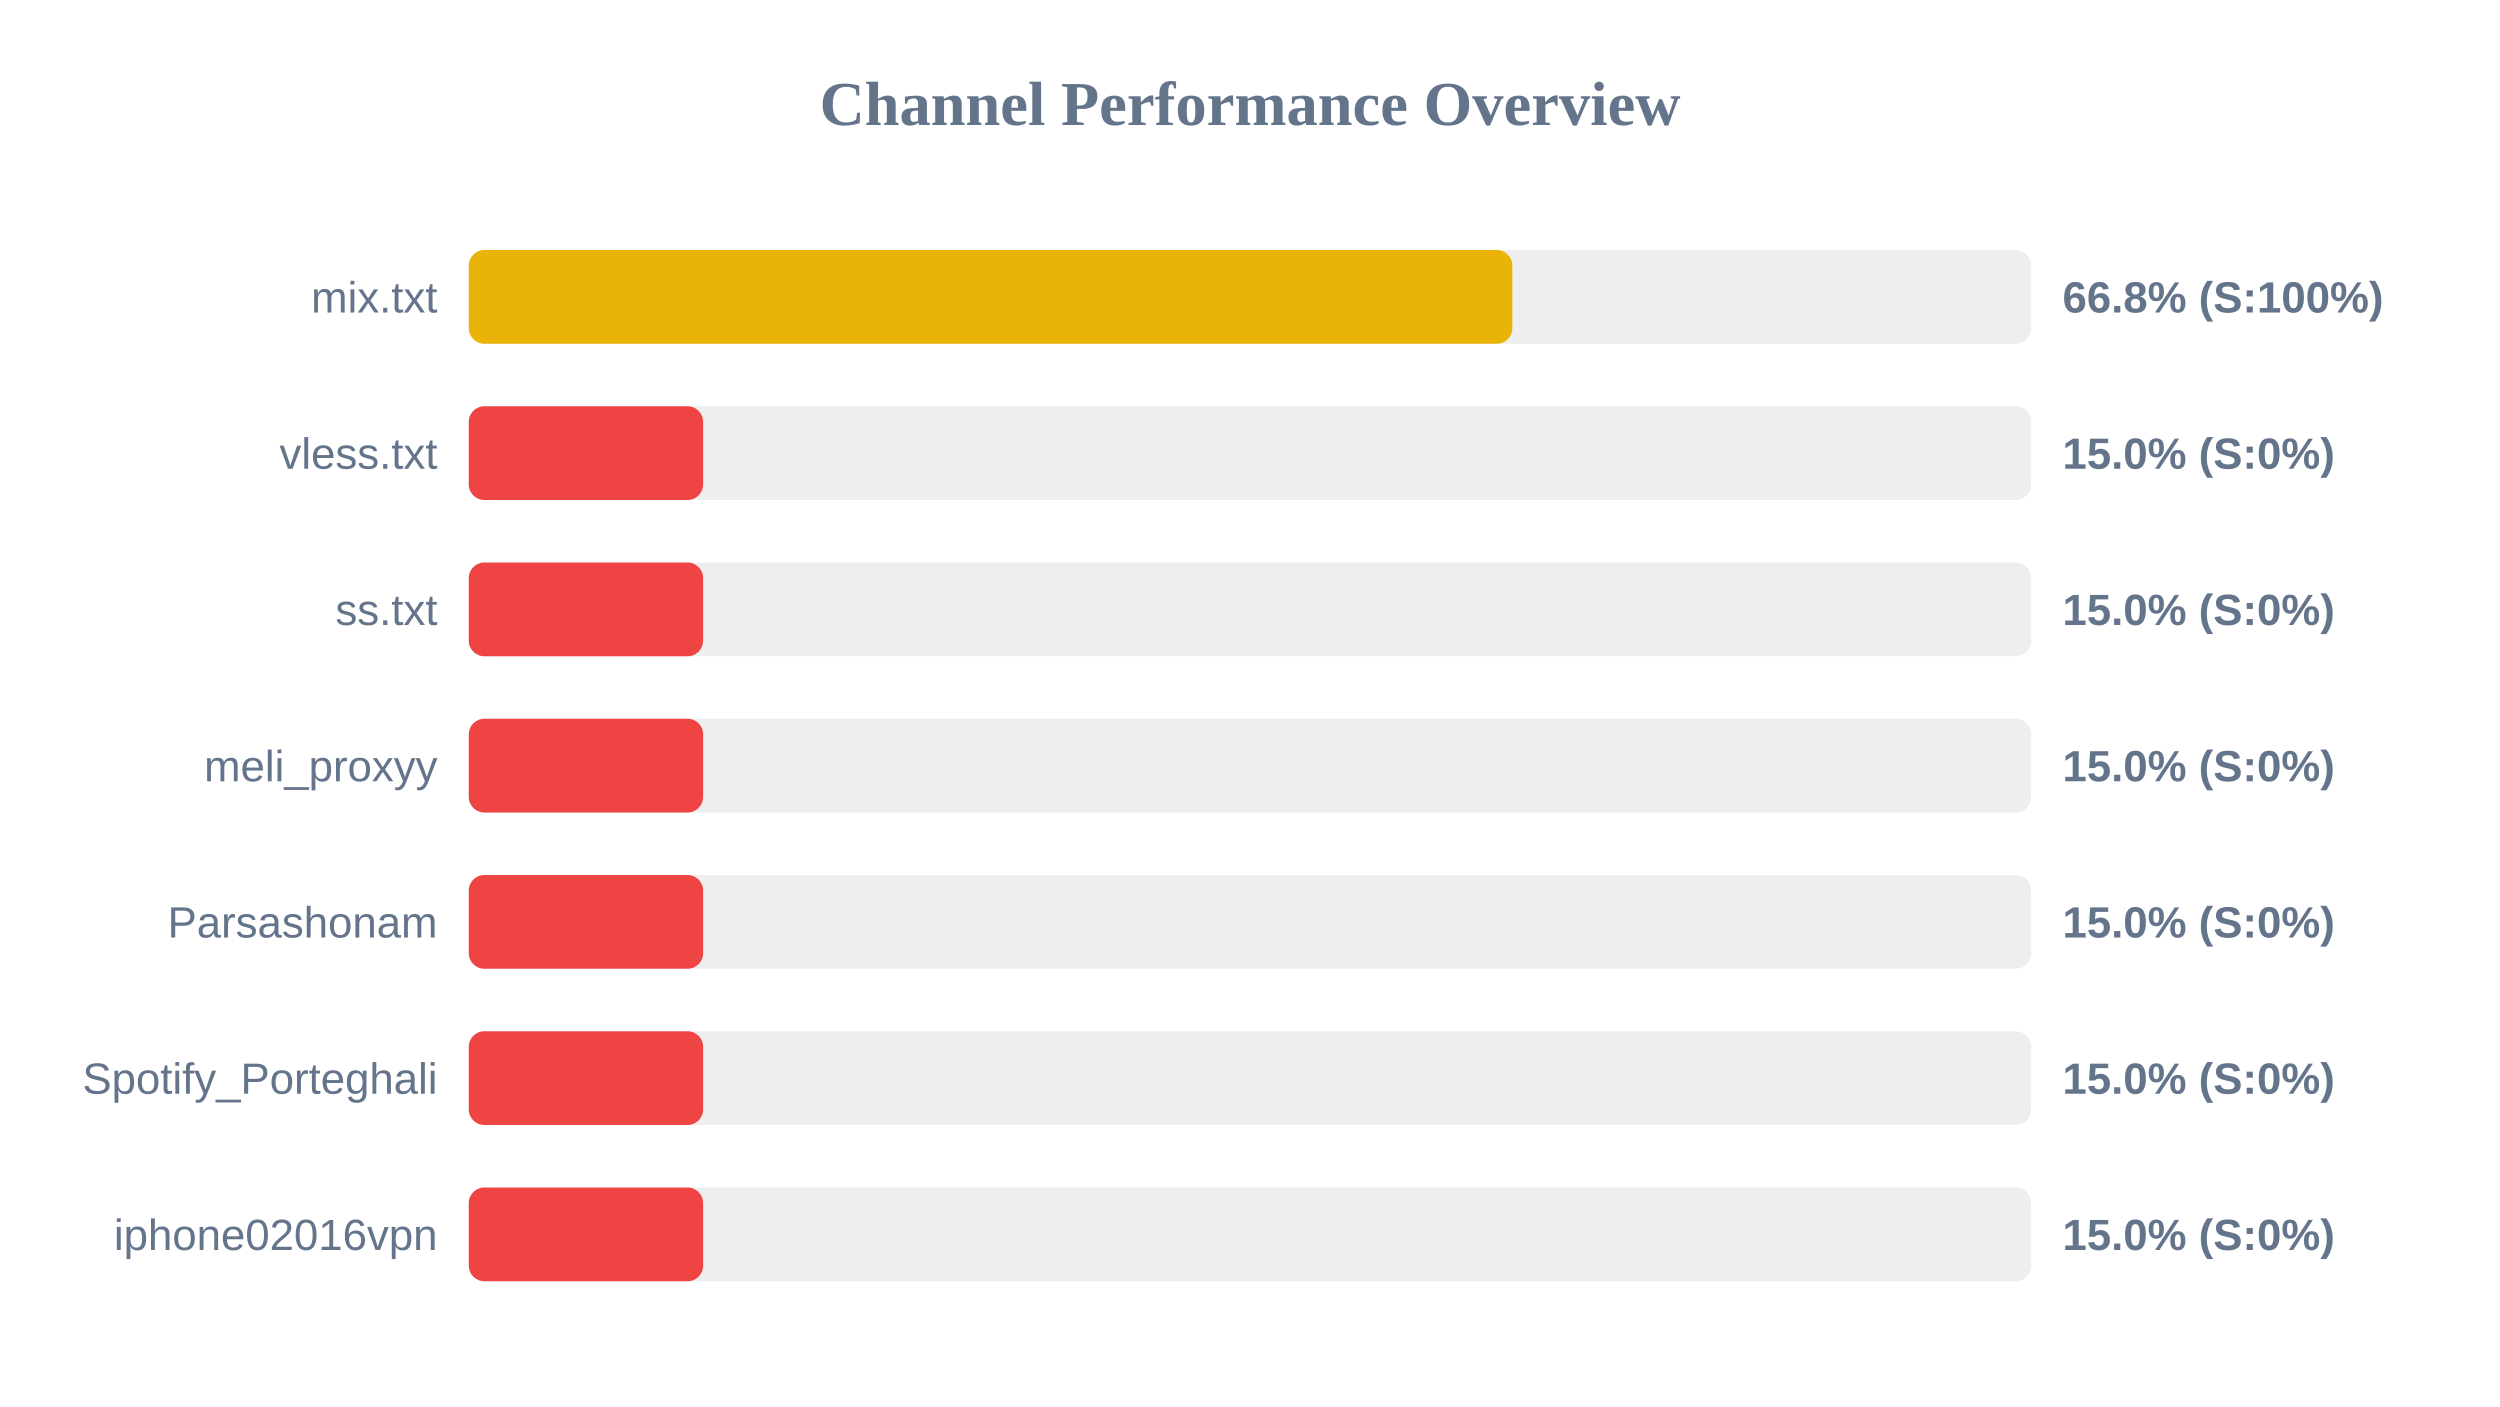
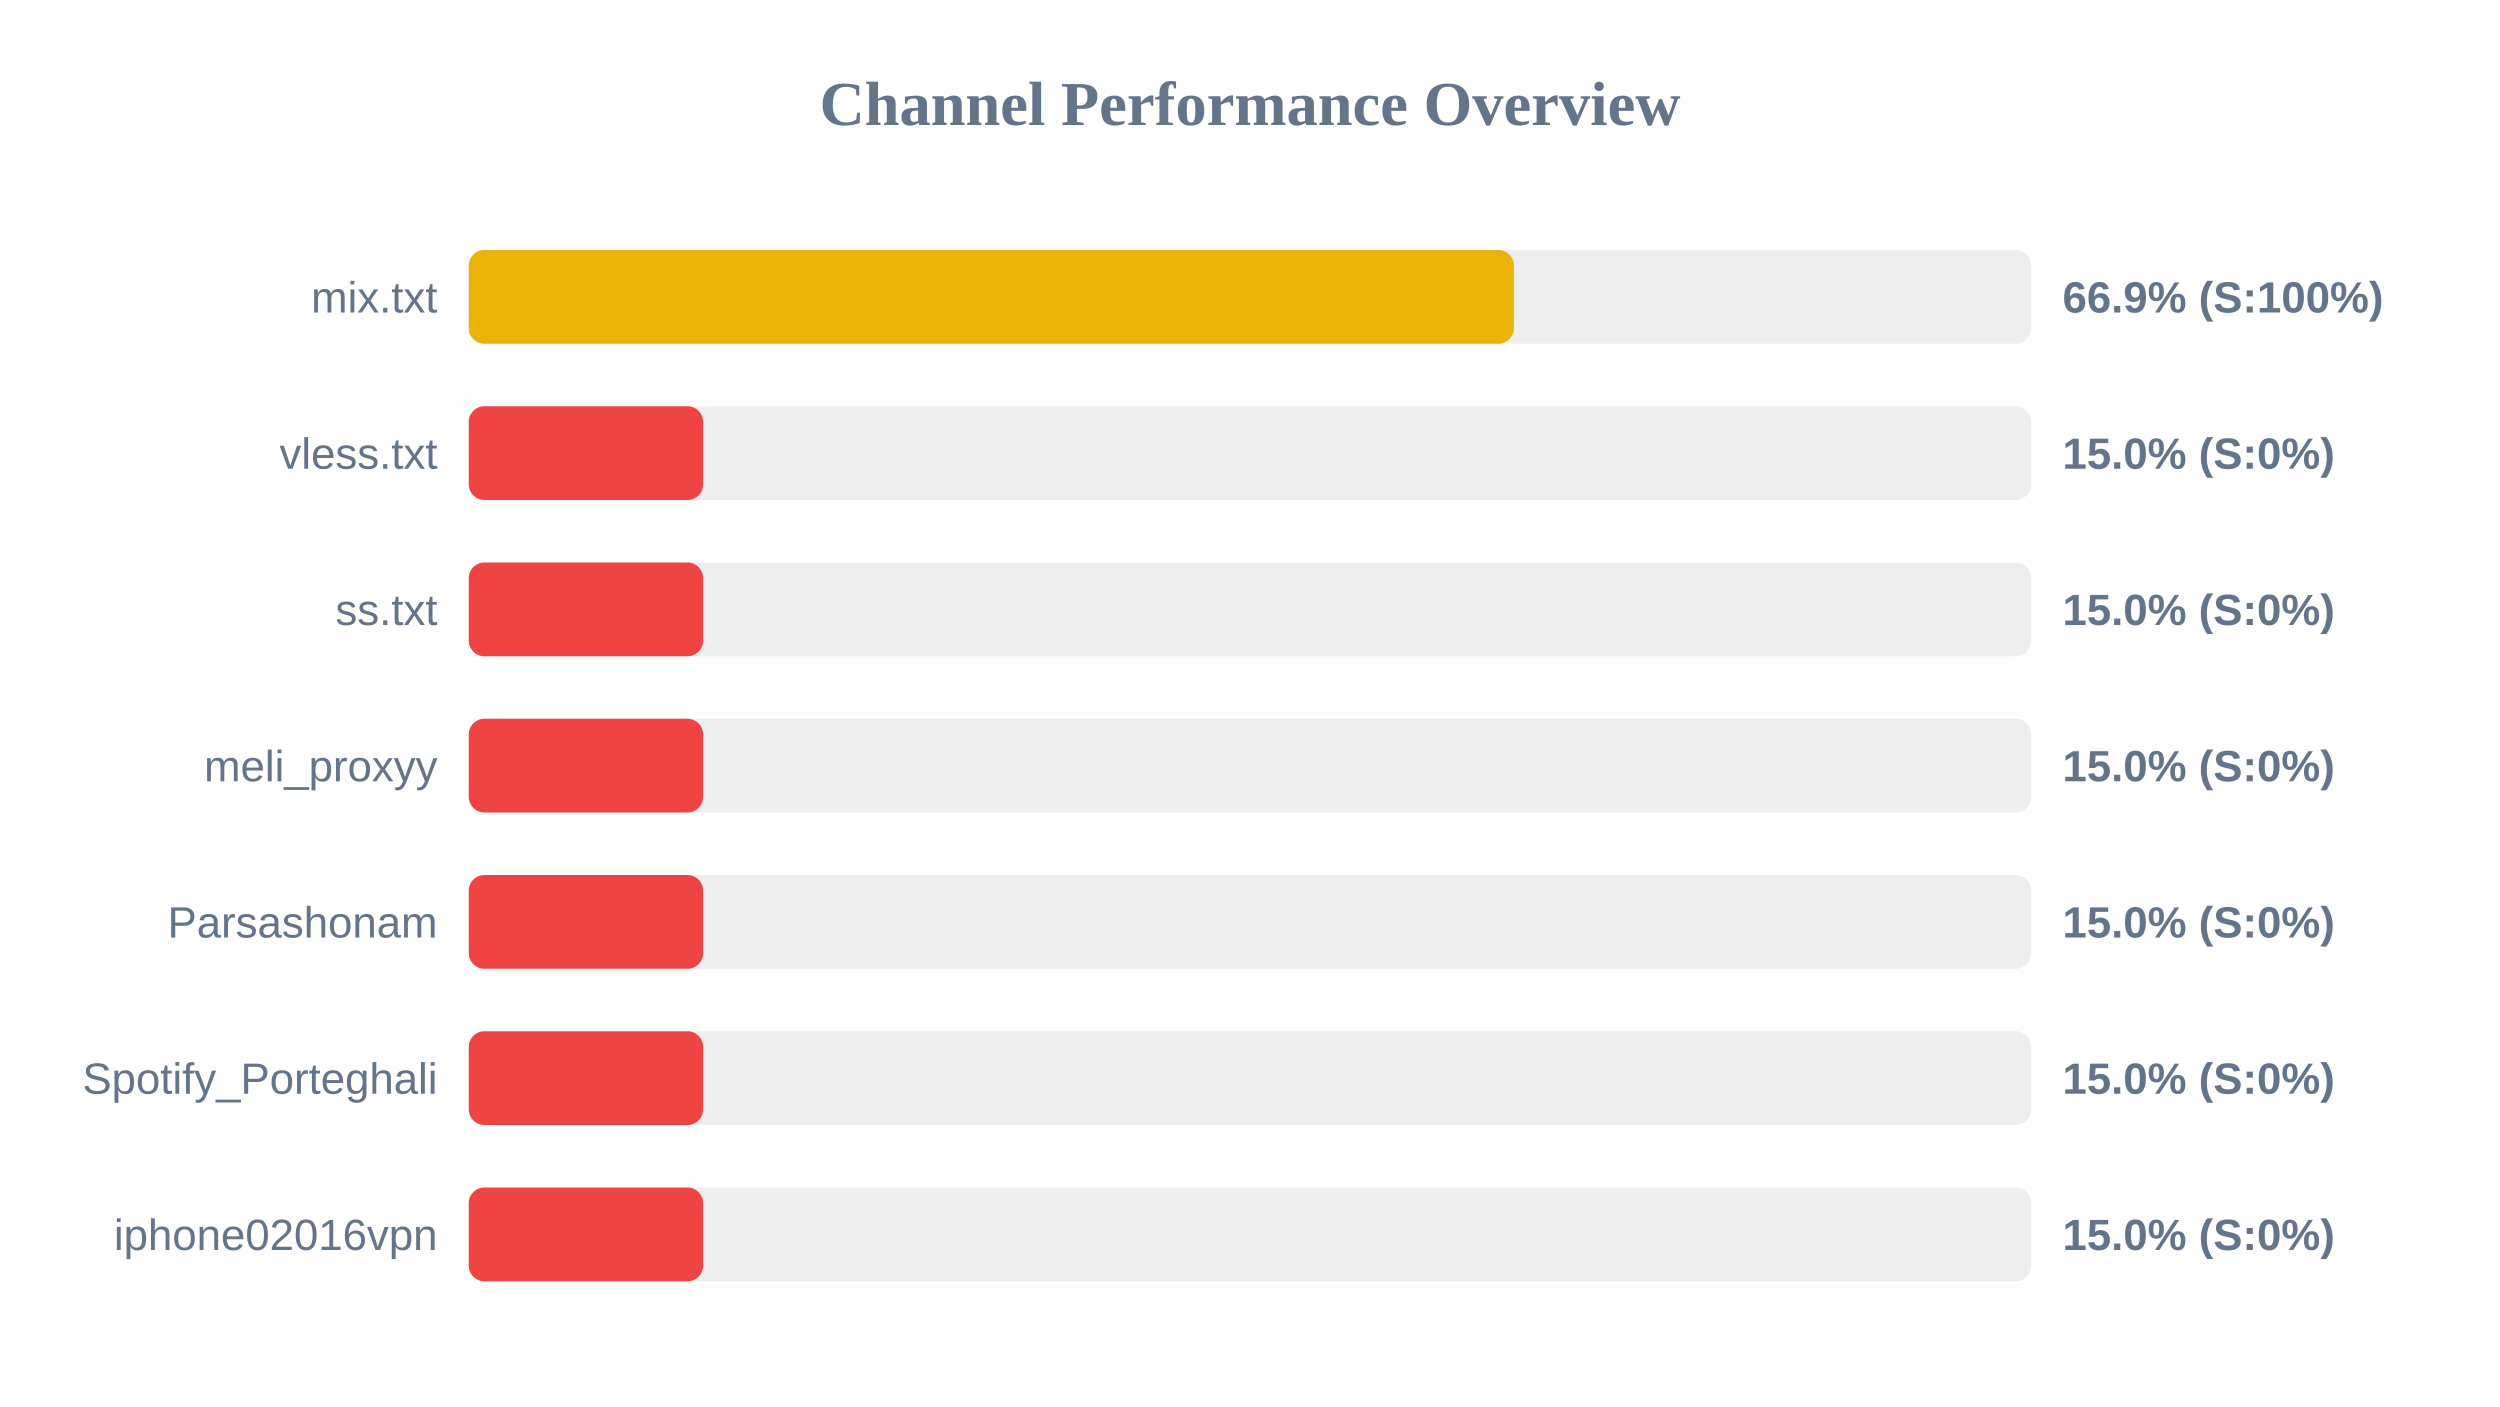
<svg xmlns="http://www.w3.org/2000/svg" width="800" height="450" version="1.1">
  <style>
        .row { font: 14px Arial; fill: #64748b; }
        .score { font: bold 14px Arial; fill: #64748b; }
    </style>
  <text x="400" y="40" text-anchor="middle" font-size="20px" font-weight="bold" fill="#64748b">Channel Performance Overview</text>
  <rect x="150" y="80" width="500" height="30" fill="#eee" rx="5" />
-   <rect x="150" y="80" width="333.95" height="30" fill="#eab308" rx="5" />
+   <rect x="150" y="80" width="334.45" height="30" fill="#eab308" rx="5" />
  <text x="140" y="100" text-anchor="end" class="row">mix.txt</text>
-   <text x="660" y="100" text-anchor="start" class="score">66.8% (S:100%)</text>
+   <text x="660" y="100" text-anchor="start" class="score">66.9% (S:100%)</text>
  <rect x="150" y="130" width="500" height="30" fill="#eee" rx="5" />
  <rect x="150" y="130" width="75.0" height="30" fill="#ef4444" rx="5" />
  <text x="140" y="150" text-anchor="end" class="row">vless.txt</text>
  <text x="660" y="150" text-anchor="start" class="score">15.0% (S:0%)</text>
  <rect x="150" y="180" width="500" height="30" fill="#eee" rx="5" />
  <rect x="150" y="180" width="75.0" height="30" fill="#ef4444" rx="5" />
  <text x="140" y="200" text-anchor="end" class="row">ss.txt</text>
  <text x="660" y="200" text-anchor="start" class="score">15.0% (S:0%)</text>
  <rect x="150" y="230" width="500" height="30" fill="#eee" rx="5" />
  <rect x="150" y="230" width="75.0" height="30" fill="#ef4444" rx="5" />
  <text x="140" y="250" text-anchor="end" class="row">meli_proxyy</text>
  <text x="660" y="250" text-anchor="start" class="score">15.0% (S:0%)</text>
  <rect x="150" y="280" width="500" height="30" fill="#eee" rx="5" />
  <rect x="150" y="280" width="75.0" height="30" fill="#ef4444" rx="5" />
  <text x="140" y="300" text-anchor="end" class="row">Parsashonam</text>
  <text x="660" y="300" text-anchor="start" class="score">15.0% (S:0%)</text>
  <rect x="150" y="330" width="500" height="30" fill="#eee" rx="5" />
  <rect x="150" y="330" width="75.0" height="30" fill="#ef4444" rx="5" />
  <text x="140" y="350" text-anchor="end" class="row">Spotify_Porteghali</text>
  <text x="660" y="350" text-anchor="start" class="score">15.0% (S:0%)</text>
  <rect x="150" y="380" width="500" height="30" fill="#eee" rx="5" />
  <rect x="150" y="380" width="75.0" height="30" fill="#ef4444" rx="5" />
  <text x="140" y="400" text-anchor="end" class="row">iphone02016vpn</text>
  <text x="660" y="400" text-anchor="start" class="score">15.0% (S:0%)</text>
</svg>
